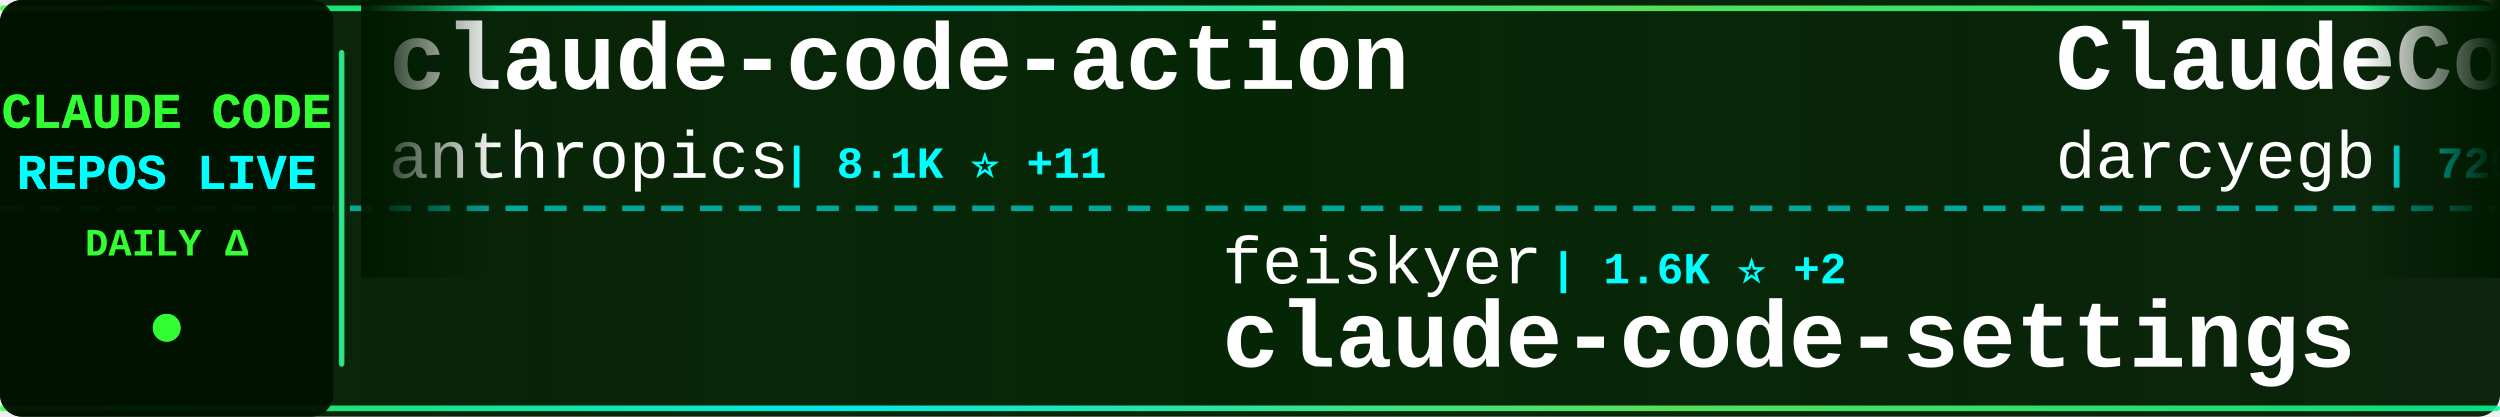
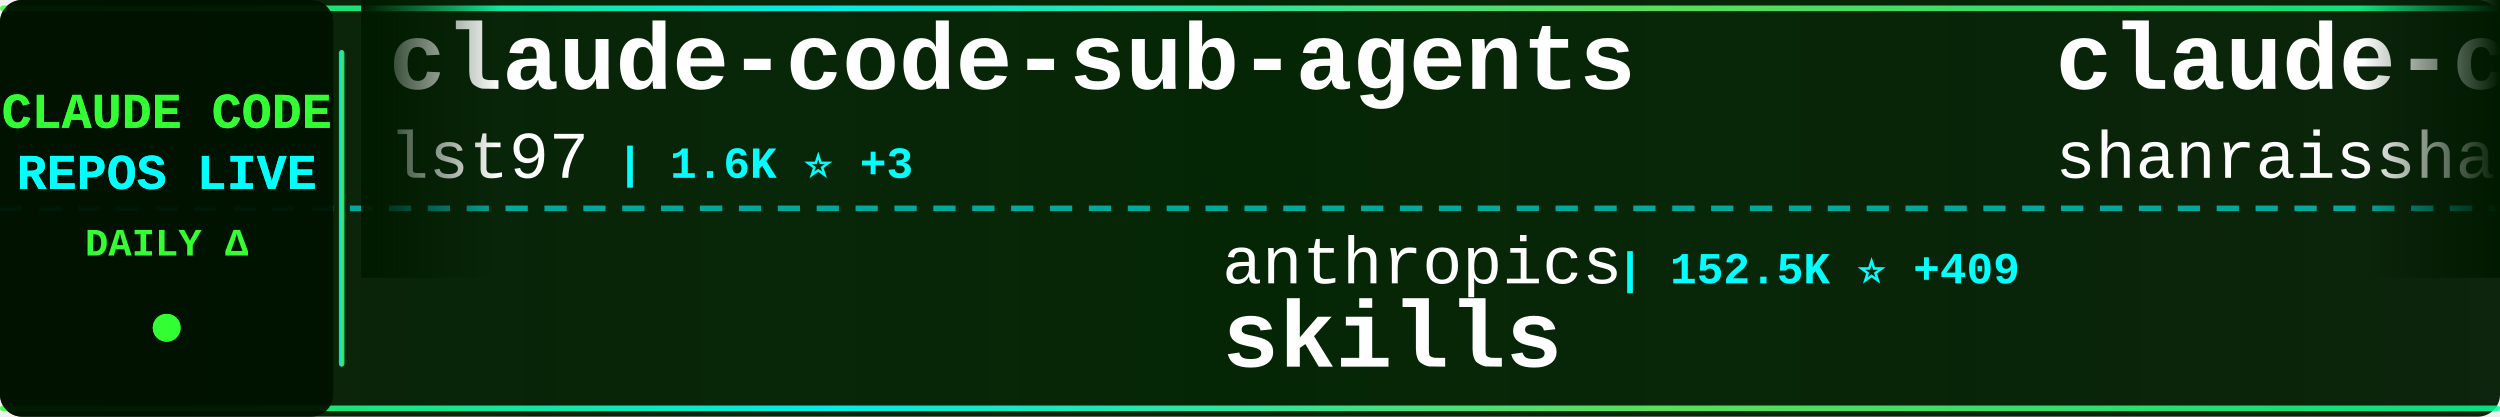
<svg xmlns="http://www.w3.org/2000/svg" width="900" height="150">
  <defs>
    <linearGradient id="tickerBg" x1="0%" y1="0%" x2="100%" y2="0%">
      <stop offset="0%" style="stop-color:#001a00;stop-opacity:0.95" />
      <stop offset="50%" style="stop-color:#002200;stop-opacity:0.98" />
      <stop offset="100%" style="stop-color:#001a00;stop-opacity:0.95" />
    </linearGradient>
    <linearGradient id="borderGrad" x1="0%" y1="0%" x2="100%" y2="0%">
      <stop offset="0%" style="stop-color:#33ff33;stop-opacity:0.85">
        <animate attributeName="stop-opacity" values="0.85;1;0.85" dur="2s" repeatCount="indefinite" />
      </stop>
      <stop offset="33%" style="stop-color:#00ffff;stop-opacity:0.9">
        <animate attributeName="stop-opacity" values="0.9;1;0.9" dur="2.2s" repeatCount="indefinite" />
      </stop>
      <stop offset="66%" style="stop-color:#66ff66;stop-opacity:0.85">
        <animate attributeName="stop-opacity" values="0.85;1;0.85" dur="1.8s" repeatCount="indefinite" />
      </stop>
      <stop offset="100%" style="stop-color:#00ff99;stop-opacity:0.85">
        <animate attributeName="stop-opacity" values="0.85;1;0.85" dur="2s" repeatCount="indefinite" />
      </stop>
    </linearGradient>
    <filter id="textGlow">
      <feGaussianBlur stdDeviation="0.1" result="coloredBlur" />
      <feMerge>
        <feMergeNode in="coloredBlur" />
        <feMergeNode in="SourceGraphic" />
      </feMerge>
    </filter>
    <filter id="metricGlow">
      <feGaussianBlur stdDeviation="0.2" result="coloredBlur" />
      <feMerge>
        <feMergeNode in="coloredBlur" />
        <feMergeNode in="SourceGraphic" />
      </feMerge>
    </filter>
    <linearGradient id="leftFade" x1="0%" y1="0%" x2="100%" y2="0%">
      <stop offset="0%" style="stop-color:#001a00;stop-opacity:1" />
      <stop offset="100%" style="stop-color:#001a00;stop-opacity:0" />
    </linearGradient>
    <linearGradient id="rightFade" x1="0%" y1="0%" x2="100%" y2="0%">
      <stop offset="0%" style="stop-color:#001a00;stop-opacity:0" />
      <stop offset="100%" style="stop-color:#001a00;stop-opacity:1" />
    </linearGradient>
  </defs>
  <rect width="900" height="150" fill="url(#tickerBg)" rx="8" />
  <rect x="0" y="2" width="900" height="2" fill="url(#borderGrad)" rx="1" />
  <rect x="0" y="146" width="900" height="2" fill="url(#borderGrad)" rx="1" />
  <line x1="0" y1="75" x2="900" y2="75" stroke="#00ffff" stroke-width="2" stroke-dasharray="8 6" opacity="0.6" />
  <rect x="0" y="0" width="120" height="150" fill="#001100" opacity="0.95" rx="8" />
  <text x="60" y="46" font-family="'Courier New', monospace" font-size="18" font-weight="bold" fill="#33ff33" text-anchor="middle" filter="url(#textGlow)">
    CLAUDE CODE
  </text>
  <text x="60" y="68" font-family="'Courier New', monospace" font-size="18" font-weight="bold" fill="#00ffff" text-anchor="middle" filter="url(#textGlow)">
    REPOS LIVE
  </text>
  <text x="60" y="92" font-family="'Courier New', monospace" font-size="14" font-weight="bold" fill="#33ff33" text-anchor="middle">
    DAILY Δ
  </text>
  <circle cx="60" cy="118" r="5" fill="#33ff33" filter="url(#metricGlow)">
    <animate attributeName="r" values="4;6;4" dur="1.5s" repeatCount="indefinite" />
    <animate attributeName="opacity" values="0.6;1;0.6" dur="1.5s" repeatCount="indefinite" />
  </circle>
  <rect x="122" y="18" width="2" height="114" fill="url(#borderGrad)" rx="1" />
  <clipPath id="tickerClip">
    <rect x="130" y="0" width="770" height="150" />
  </clipPath>
  <g clip-path="url(#tickerClip)">
    <g id="tickerItems">
      <animateTransform attributeName="transform" attributeType="XML" type="translate" from="0 0" to="-3000 0" dur="54s" repeatCount="indefinite" />
      <g transform="translate(0, 0)">
-         <text x="140" y="32" font-family="'Courier New', monospace" font-size="34" font-weight="bold" fill="#ffffff">claude-code-action</text>
-         <text x="140" y="64" font-family="'Courier New', monospace" font-size="24" font-weight="normal" fill="#ffffff" opacity="1.0">anthropics</text>
-         <text x="282" y="64" font-family="'Courier New', monospace" font-size="16" font-weight="bold" fill="#00ffff"> | 8.1K ⭐ +11</text>
+         <text x="140" y="32" font-family="'Courier New', monospace" font-size="34" font-weight="bold" fill="#ffffff">claude-code-sub-agents</text>
+         <text x="140" y="64" font-family="'Courier New', monospace" font-size="24" font-weight="normal" fill="#ffffff" opacity="1.0">lst97</text>
+         <text x="222" y="64" font-family="'Courier New', monospace" font-size="16" font-weight="bold" fill="#00ffff"> | 1.6K ⭐ +3</text>
      </g>
      <g transform="translate(300, 0)">
-         <text x="140" y="102" font-family="'Courier New', monospace" font-size="24" font-weight="normal" fill="#ffffff" opacity="1.0">feiskyer</text>
-         <text x="258" y="102" font-family="'Courier New', monospace" font-size="16" font-weight="bold" fill="#00ffff"> | 1.6K ⭐ +2</text>
-         <text x="140" y="132" font-family="'Courier New', monospace" font-size="34" font-weight="bold" fill="#ffffff">claude-code-settings</text>
+         <text x="140" y="102" font-family="'Courier New', monospace" font-size="24" font-weight="normal" fill="#ffffff" opacity="1.0">anthropics</text>
+         <text x="282" y="102" font-family="'Courier New', monospace" font-size="16" font-weight="bold" fill="#00ffff"> | 152.5K ⭐ +409</text>
+         <text x="140" y="132" font-family="'Courier New', monospace" font-size="34" font-weight="bold" fill="#ffffff">skills</text>
      </g>
      <g transform="translate(600, 0)">
-         <text x="140" y="32" font-family="'Courier New', monospace" font-size="34" font-weight="bold" fill="#ffffff">ClaudeCodeAgents</text>
-         <text x="140" y="64" font-family="'Courier New', monospace" font-size="24" font-weight="normal" fill="#ffffff" opacity="1.0">darcyegb</text>
-         <text x="258" y="64" font-family="'Courier New', monospace" font-size="16" font-weight="bold" fill="#00ffff"> | 729 ⭐ +1</text>
+         <text x="140" y="32" font-family="'Courier New', monospace" font-size="34" font-weight="bold" fill="#ffffff">claude-code-best-practic...</text>
+         <text x="140" y="64" font-family="'Courier New', monospace" font-size="24" font-weight="normal" fill="#ffffff" opacity="1.0">shanraisshan</text>
+         <text x="306" y="64" font-family="'Courier New', monospace" font-size="16" font-weight="bold" fill="#00ffff"> | 58.3K ⭐ +156</text>
      </g>
      <g transform="translate(900, 0)">
+         <text x="140" y="102" font-family="'Courier New', monospace" font-size="24" font-weight="normal" fill="#ffffff" opacity="1.0">router-for-me</text>
+         <text x="318" y="102" font-family="'Courier New', monospace" font-size="16" font-weight="bold" fill="#00ffff"> | 37.8K ⭐ +82</text>
+         <text x="140" y="132" font-family="'Courier New', monospace" font-size="34" font-weight="bold" fill="#ffffff">CLIProxyAPI</text>
+       </g>
+       <g transform="translate(1200, 0)">
+         <text x="140" y="32" font-family="'Courier New', monospace" font-size="34" font-weight="bold" fill="#ffffff">claude-code-tips</text>
+         <text x="140" y="64" font-family="'Courier New', monospace" font-size="24" font-weight="normal" fill="#ffffff" opacity="1.0">ykdojo</text>
+         <text x="234" y="64" font-family="'Courier New', monospace" font-size="16" font-weight="bold" fill="#00ffff"> | 8.8K ⭐ +12</text>
+       </g>
+       <g transform="translate(1500, 0)">
+         <text x="140" y="102" font-family="'Courier New', monospace" font-size="24" font-weight="normal" fill="#ffffff" opacity="1.0">luongnv89</text>
+         <text x="270" y="102" font-family="'Courier New', monospace" font-size="16" font-weight="bold" fill="#00ffff"> | 37.5K ⭐ +86</text>
+         <text x="140" y="132" font-family="'Courier New', monospace" font-size="34" font-weight="bold" fill="#ffffff">claude-howto</text>
+       </g>
+       <g transform="translate(1800, 0)">
+         <text x="140" y="32" font-family="'Courier New', monospace" font-size="34" font-weight="bold" fill="#ffffff">awesome-claude-code</text>
+         <text x="140" y="64" font-family="'Courier New', monospace" font-size="24" font-weight="normal" fill="#ffffff" opacity="1.0">jqueryscript</text>
+         <text x="306" y="64" font-family="'Courier New', monospace" font-size="16" font-weight="bold" fill="#00ffff"> | 427 ⭐ +2</text>
+       </g>
+       <g transform="translate(2100, 0)">
        <text x="140" y="102" font-family="'Courier New', monospace" font-size="24" font-weight="normal" fill="#ffffff" opacity="1.0">multica-ai</text>
-         <text x="282" y="102" font-family="'Courier New', monospace" font-size="16" font-weight="bold" fill="#00ffff"> | 178.2K ⭐ +774</text>
+         <text x="282" y="102" font-family="'Courier New', monospace" font-size="16" font-weight="bold" fill="#00ffff"> | 178.3K ⭐ +758</text>
        <text x="140" y="132" font-family="'Courier New', monospace" font-size="34" font-weight="bold" fill="#ffffff">andrej-karpathy-skills</text>
      </g>
-       <g transform="translate(1200, 0)">
-         <text x="140" y="32" font-family="'Courier New', monospace" font-size="34" font-weight="bold" fill="#ffffff">free-claude-code</text>
-         <text x="140" y="64" font-family="'Courier New', monospace" font-size="24" font-weight="normal" fill="#ffffff" opacity="1.0">Alishahryar1</text>
-         <text x="306" y="64" font-family="'Courier New', monospace" font-size="16" font-weight="bold" fill="#00ffff"> | 35.3K ⭐ +245</text>
-       </g>
-       <g transform="translate(1500, 0)">
-         <text x="140" y="102" font-family="'Courier New', monospace" font-size="24" font-weight="normal" fill="#ffffff" opacity="1.0">hangsman</text>
-         <text x="258" y="102" font-family="'Courier New', monospace" font-size="16" font-weight="bold" fill="#00ffff"> | 786 ⭐</text>
-         <text x="140" y="132" font-family="'Courier New', monospace" font-size="34" font-weight="bold" fill="#ffffff">claude-code-source</text>
-       </g>
-       <g transform="translate(1800, 0)">
-         <text x="140" y="32" font-family="'Courier New', monospace" font-size="34" font-weight="bold" fill="#ffffff">Claude-code</text>
-         <text x="140" y="64" font-family="'Courier New', monospace" font-size="24" font-weight="normal" fill="#ffffff" opacity="1.0">zstmfhy</text>
-         <text x="246" y="64" font-family="'Courier New', monospace" font-size="16" font-weight="bold" fill="#00ffff"> | 190 ⭐</text>
-       </g>
-       <g transform="translate(2100, 0)">
-         <text x="140" y="102" font-family="'Courier New', monospace" font-size="24" font-weight="normal" fill="#ffffff" opacity="1.0">centminmod</text>
-         <text x="282" y="102" font-family="'Courier New', monospace" font-size="16" font-weight="bold" fill="#00ffff"> | 2.4K ⭐ +3</text>
-         <text x="140" y="132" font-family="'Courier New', monospace" font-size="34" font-weight="bold" fill="#ffffff">my-claude-code-setup</text>
-       </g>
      <g transform="translate(2400, 0)">
-         <text x="140" y="32" font-family="'Courier New', monospace" font-size="34" font-weight="bold" fill="#ffffff">claude-code-security-rev...</text>
-         <text x="140" y="64" font-family="'Courier New', monospace" font-size="24" font-weight="normal" fill="#ffffff" opacity="1.0">anthropics</text>
-         <text x="282" y="64" font-family="'Courier New', monospace" font-size="16" font-weight="bold" fill="#00ffff"> | 5.3K ⭐ +8</text>
+         <text x="140" y="32" font-family="'Courier New', monospace" font-size="34" font-weight="bold" fill="#ffffff">claude-code-source</text>
+         <text x="140" y="64" font-family="'Courier New', monospace" font-size="24" font-weight="normal" fill="#ffffff" opacity="1.0">hangsman</text>
+         <text x="258" y="64" font-family="'Courier New', monospace" font-size="16" font-weight="bold" fill="#00ffff"> | 786 ⭐</text>
      </g>
      <g transform="translate(2700, 0)">
-         <text x="140" y="102" font-family="'Courier New', monospace" font-size="24" font-weight="normal" fill="#ffffff" opacity="1.0">shanraisshan</text>
-         <text x="306" y="102" font-family="'Courier New', monospace" font-size="16" font-weight="bold" fill="#00ffff"> | 58.3K ⭐ +179</text>
-         <text x="140" y="132" font-family="'Courier New', monospace" font-size="34" font-weight="bold" fill="#ffffff">claude-code-best-practic...</text>
+         <text x="140" y="102" font-family="'Courier New', monospace" font-size="24" font-weight="normal" fill="#ffffff" opacity="1.0">disler</text>
+         <text x="234" y="102" font-family="'Courier New', monospace" font-size="16" font-weight="bold" fill="#00ffff"> | 3.8K ⭐ +2</text>
+         <text x="140" y="132" font-family="'Courier New', monospace" font-size="34" font-weight="bold" fill="#ffffff">claude-code-hooks-master...</text>
      </g>
      <g transform="translate(3000, 0)">
-         <text x="140" y="32" font-family="'Courier New', monospace" font-size="34" font-weight="bold" fill="#ffffff">claude-code-action</text>
-         <text x="140" y="64" font-family="'Courier New', monospace" font-size="24" font-weight="normal" fill="#ffffff" opacity="1.0">anthropics</text>
-         <text x="282" y="64" font-family="'Courier New', monospace" font-size="16" font-weight="bold" fill="#00ffff"> | 8.1K ⭐ +11</text>
+         <text x="140" y="32" font-family="'Courier New', monospace" font-size="34" font-weight="bold" fill="#ffffff">claude-code-sub-agents</text>
+         <text x="140" y="64" font-family="'Courier New', monospace" font-size="24" font-weight="normal" fill="#ffffff" opacity="1.0">lst97</text>
+         <text x="222" y="64" font-family="'Courier New', monospace" font-size="16" font-weight="bold" fill="#00ffff"> | 1.6K ⭐ +3</text>
      </g>
      <g transform="translate(3300, 0)">
-         <text x="140" y="102" font-family="'Courier New', monospace" font-size="24" font-weight="normal" fill="#ffffff" opacity="1.0">feiskyer</text>
-         <text x="258" y="102" font-family="'Courier New', monospace" font-size="16" font-weight="bold" fill="#00ffff"> | 1.6K ⭐ +2</text>
-         <text x="140" y="132" font-family="'Courier New', monospace" font-size="34" font-weight="bold" fill="#ffffff">claude-code-settings</text>
+         <text x="140" y="102" font-family="'Courier New', monospace" font-size="24" font-weight="normal" fill="#ffffff" opacity="1.0">anthropics</text>
+         <text x="282" y="102" font-family="'Courier New', monospace" font-size="16" font-weight="bold" fill="#00ffff"> | 152.5K ⭐ +409</text>
+         <text x="140" y="132" font-family="'Courier New', monospace" font-size="34" font-weight="bold" fill="#ffffff">skills</text>
      </g>
      <g transform="translate(3600, 0)">
-         <text x="140" y="32" font-family="'Courier New', monospace" font-size="34" font-weight="bold" fill="#ffffff">ClaudeCodeAgents</text>
-         <text x="140" y="64" font-family="'Courier New', monospace" font-size="24" font-weight="normal" fill="#ffffff" opacity="1.0">darcyegb</text>
-         <text x="258" y="64" font-family="'Courier New', monospace" font-size="16" font-weight="bold" fill="#00ffff"> | 729 ⭐ +1</text>
+         <text x="140" y="32" font-family="'Courier New', monospace" font-size="34" font-weight="bold" fill="#ffffff">claude-code-best-practic...</text>
+         <text x="140" y="64" font-family="'Courier New', monospace" font-size="24" font-weight="normal" fill="#ffffff" opacity="1.0">shanraisshan</text>
+         <text x="306" y="64" font-family="'Courier New', monospace" font-size="16" font-weight="bold" fill="#00ffff"> | 58.3K ⭐ +156</text>
      </g>
      <g transform="translate(3900, 0)">
-         <text x="140" y="102" font-family="'Courier New', monospace" font-size="24" font-weight="normal" fill="#ffffff" opacity="1.0">multica-ai</text>
-         <text x="282" y="102" font-family="'Courier New', monospace" font-size="16" font-weight="bold" fill="#00ffff"> | 178.2K ⭐ +774</text>
-         <text x="140" y="132" font-family="'Courier New', monospace" font-size="34" font-weight="bold" fill="#ffffff">andrej-karpathy-skills</text>
+         <text x="140" y="102" font-family="'Courier New', monospace" font-size="24" font-weight="normal" fill="#ffffff" opacity="1.0">router-for-me</text>
+         <text x="318" y="102" font-family="'Courier New', monospace" font-size="16" font-weight="bold" fill="#00ffff"> | 37.8K ⭐ +82</text>
+         <text x="140" y="132" font-family="'Courier New', monospace" font-size="34" font-weight="bold" fill="#ffffff">CLIProxyAPI</text>
      </g>
    </g>
  </g>
  <rect x="130" y="0" width="50" height="100" fill="url(#leftFade)" />
  <rect x="850" y="0" width="50" height="100" fill="url(#rightFade)" />
</svg>
